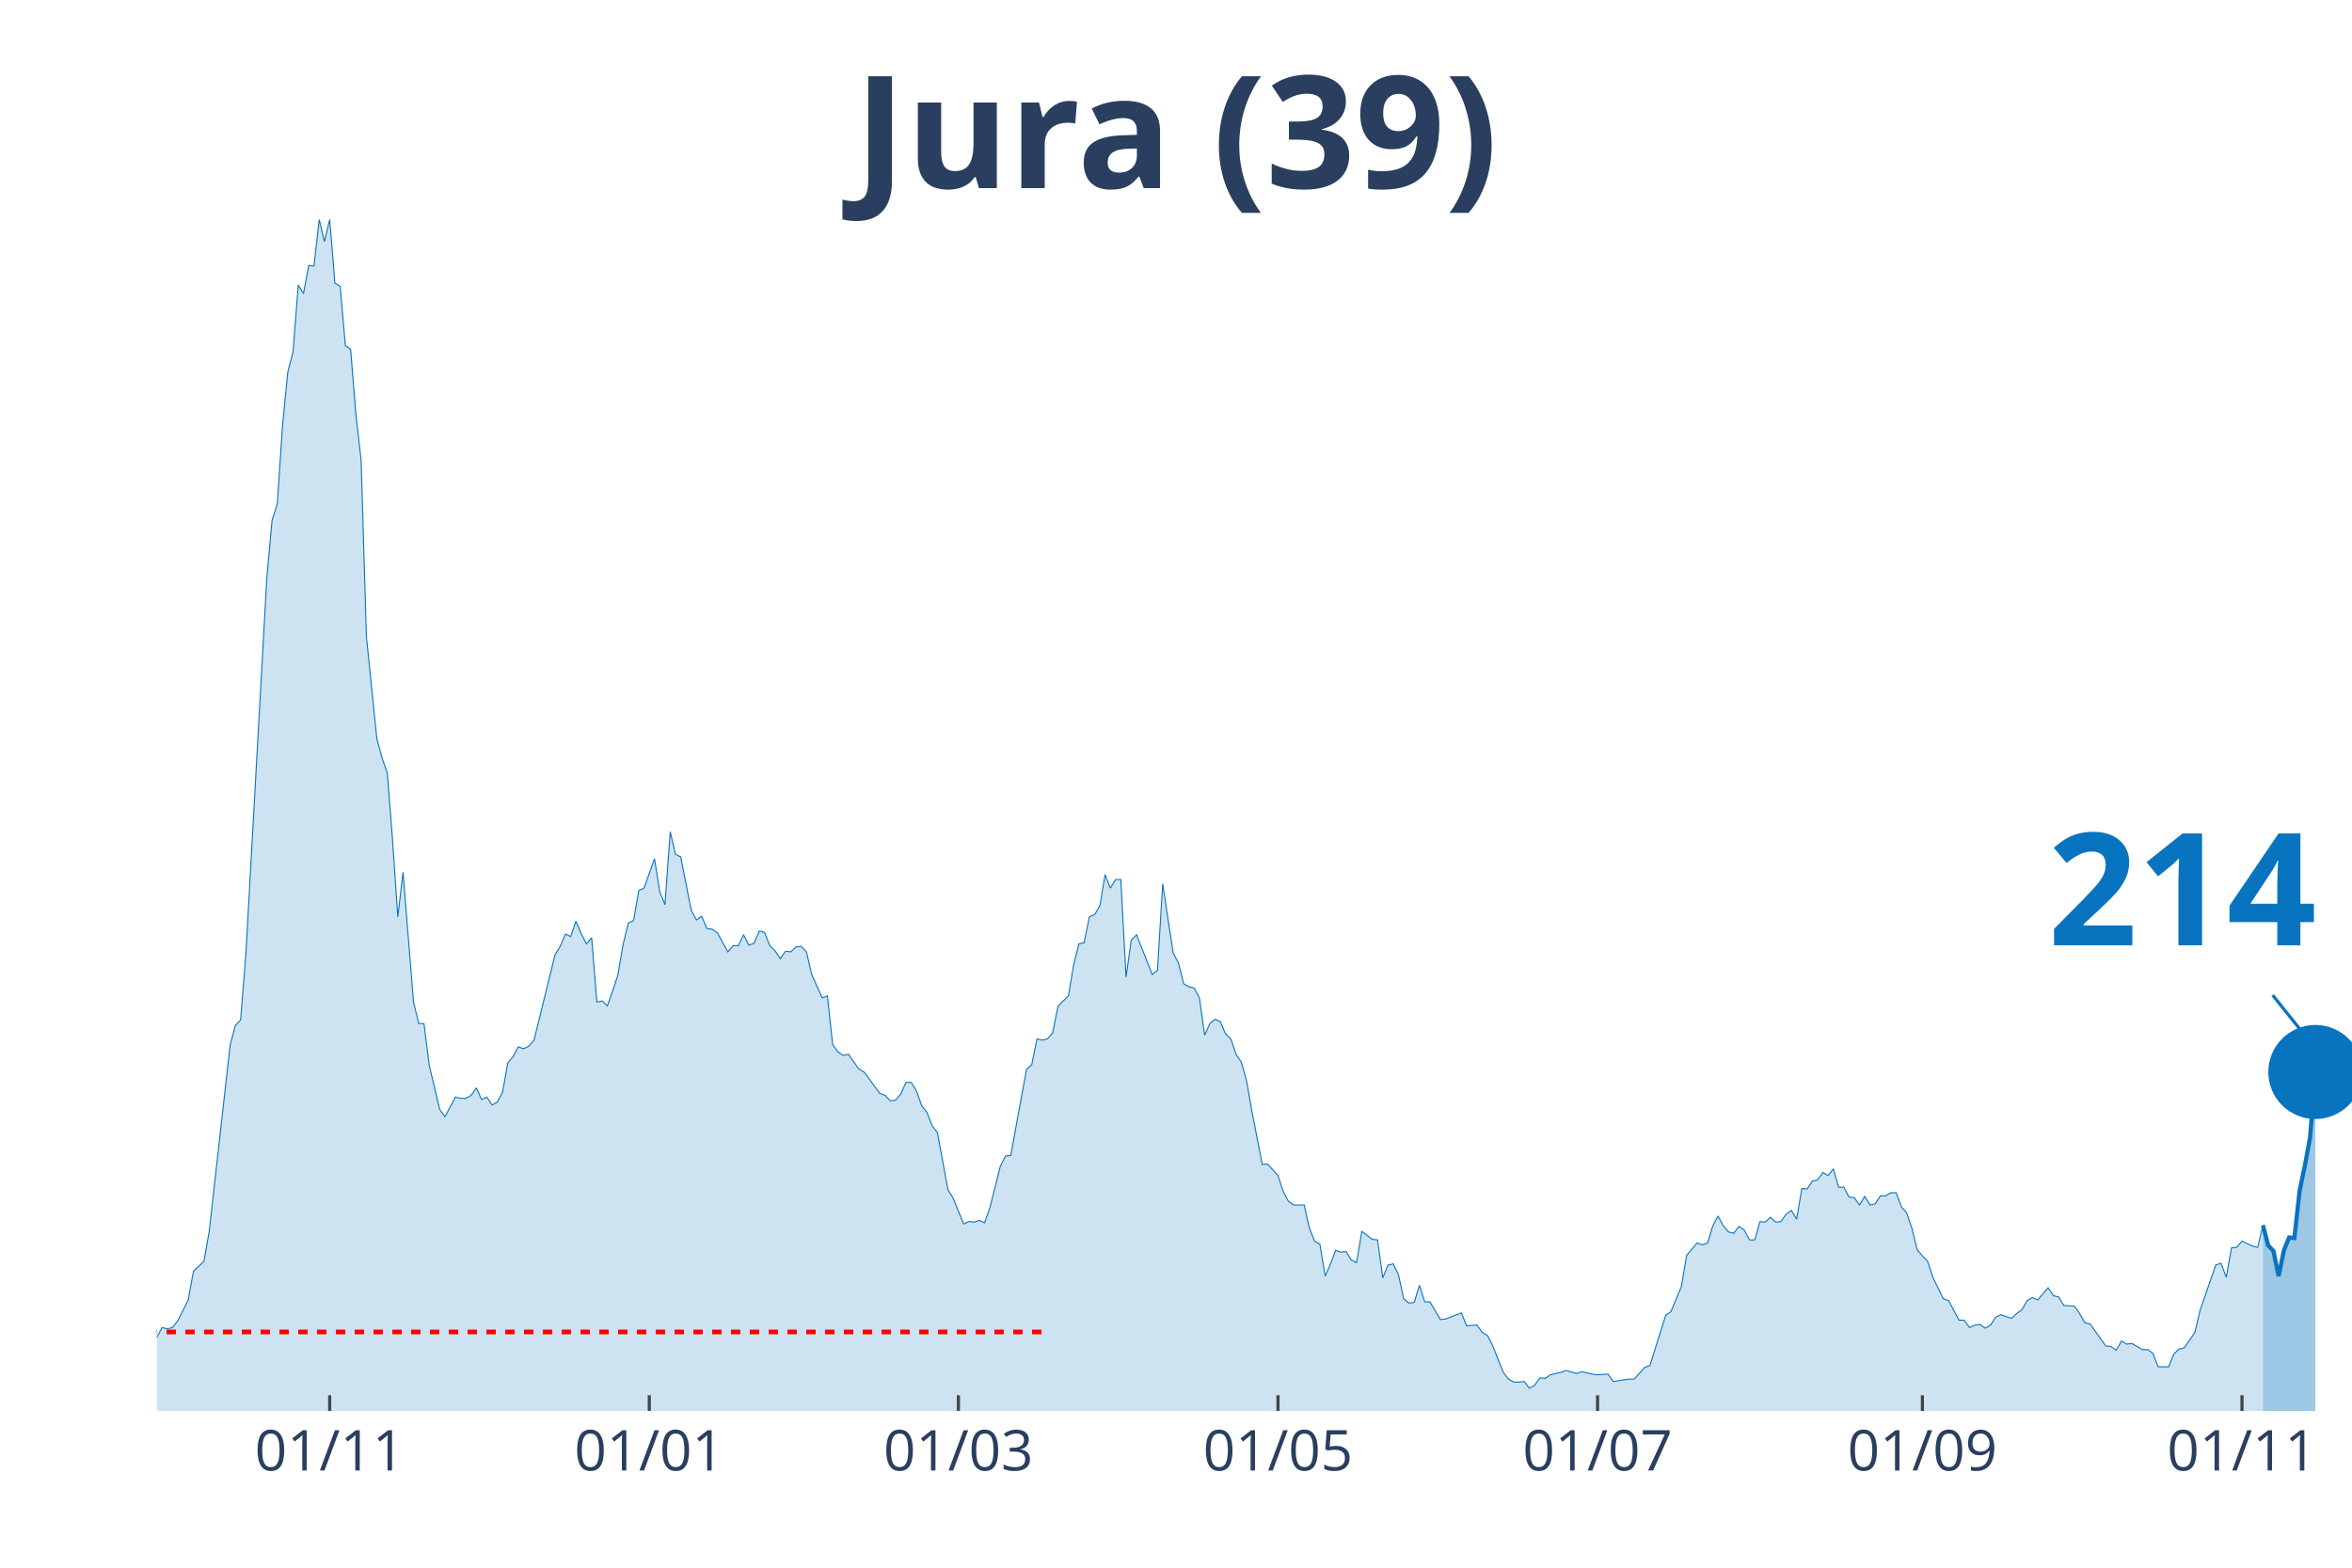
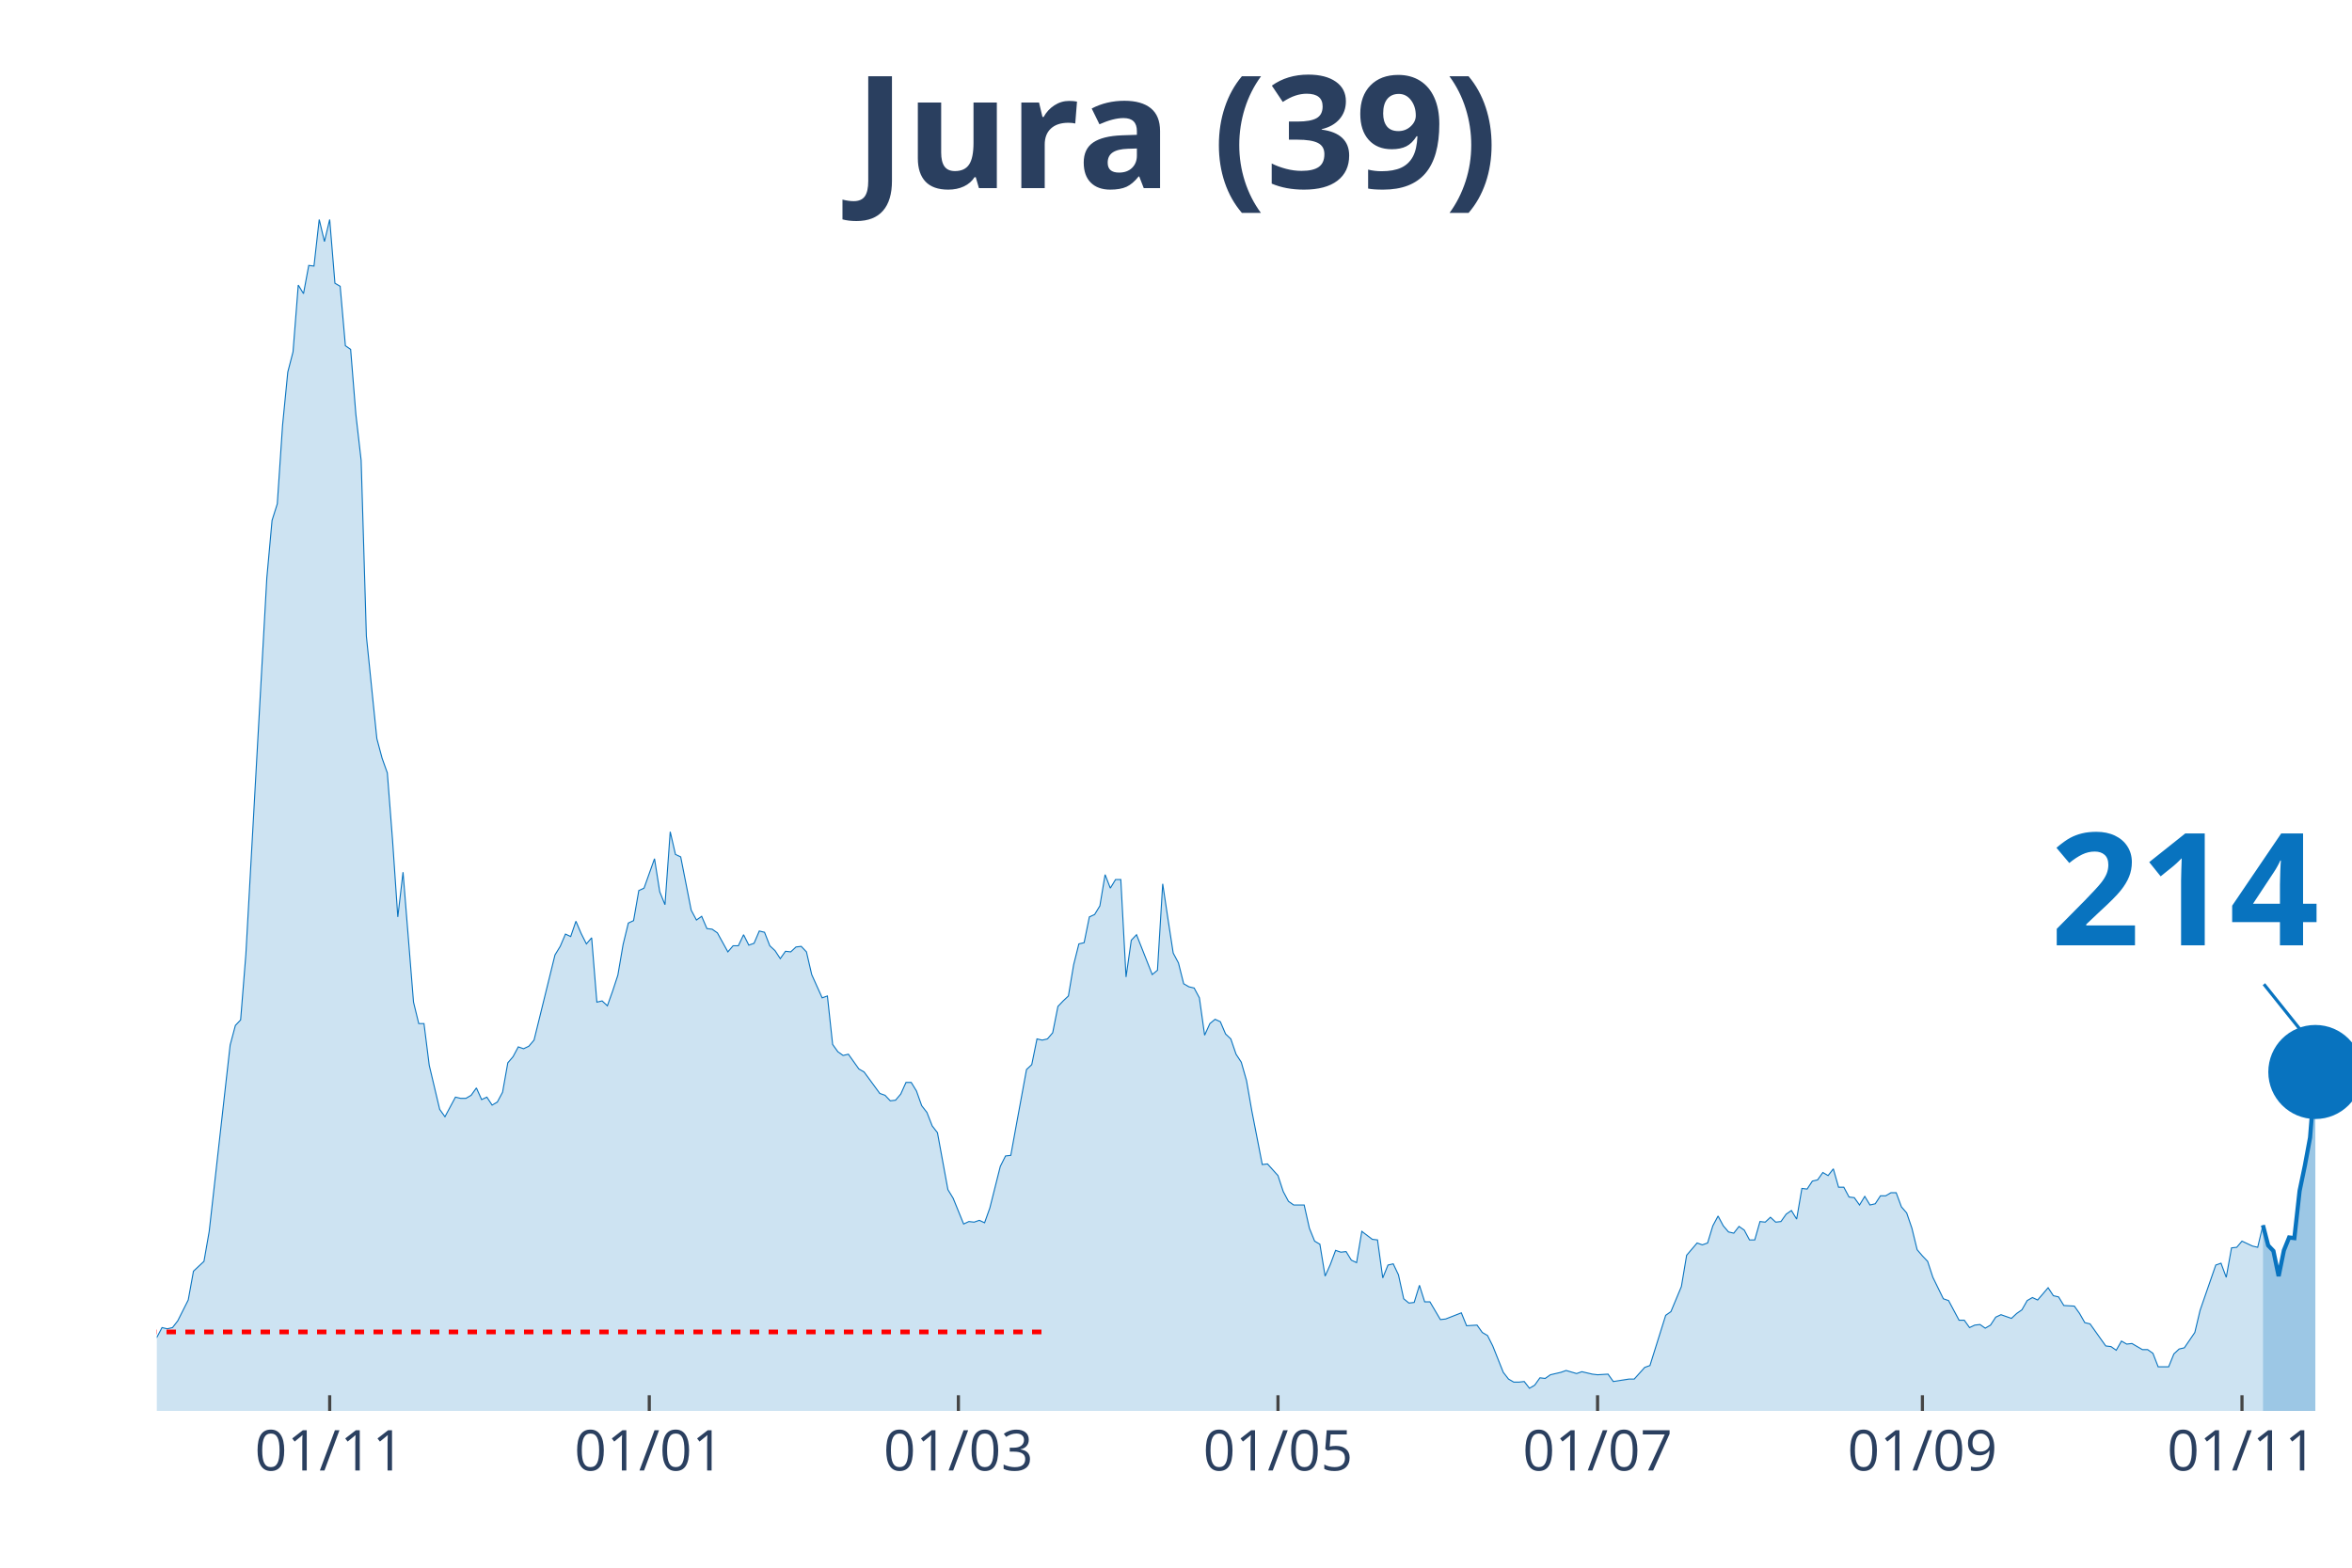
<svg xmlns="http://www.w3.org/2000/svg" class="main-svg" width="1125" height="750" style="" viewBox="0 0 750 500">
  <rect x="0" y="0" width="750" height="500" style="fill: rgb(0, 0, 0); fill-opacity: 0;" />
-   <defs id="defs-e3a287">
+   <defs id="defs-7cb1e6">
    <g class="clips">
-       <clipPath id="clipe3a287xyplot" class="plotclip">
+       <clipPath id="clip7cb1e6xyplot" class="plotclip">
        <rect width="700" height="380" />
      </clipPath>
-       <clipPath class="axesclip" id="clipe3a287x">
+       <clipPath class="axesclip" id="clip7cb1e6x">
        <rect x="50" y="0" width="700" height="500" />
      </clipPath>
-       <clipPath class="axesclip" id="clipe3a287y">
+       <clipPath class="axesclip" id="clip7cb1e6y">
        <rect x="0" y="70" width="750" height="380" />
      </clipPath>
-       <clipPath class="axesclip" id="clipe3a287xy">
+       <clipPath class="axesclip" id="clip7cb1e6xy">
        <rect x="50" y="70" width="700" height="380" />
      </clipPath>
    </g>
    <g class="gradients" />
  </defs>
  <g class="bglayer">
    <rect class="bg" x="50" y="70" width="700" height="380" style="fill: rgb(0, 0, 0); fill-opacity: 0; stroke-width: 0;" />
  </g>
  <g class="layer-below">
    <g class="imagelayer" />
    <g class="shapelayer" />
  </g>
  <g class="cartesianlayer">
    <g class="subplot xy">
      <g class="layer-subplot">
        <g class="shapelayer" />
        <g class="imagelayer" />
      </g>
      <g class="gridlayer">
        <g class="x">
          <path class="xgrid crisp" transform="translate(105.13,0)" d="M0,70v380" style="stroke: rgb(255, 255, 255); stroke-opacity: 1; stroke-width: 1px;" />
          <path class="xgrid crisp" transform="translate(207.04,0)" d="M0,70v380" style="stroke: rgb(255, 255, 255); stroke-opacity: 1; stroke-width: 1px;" />
          <path class="xgrid crisp" transform="translate(305.61,0)" d="M0,70v380" style="stroke: rgb(255, 255, 255); stroke-opacity: 1; stroke-width: 1px;" />
          <path class="xgrid crisp" transform="translate(407.52,0)" d="M0,70v380" style="stroke: rgb(255, 255, 255); stroke-opacity: 1; stroke-width: 1px;" />
          <path class="xgrid crisp" transform="translate(509.43,0)" d="M0,70v380" style="stroke: rgb(255, 255, 255); stroke-opacity: 1; stroke-width: 1px;" />
          <path class="xgrid crisp" transform="translate(613.01,0)" d="M0,70v380" style="stroke: rgb(255, 255, 255); stroke-opacity: 1; stroke-width: 1px;" />
          <path class="xgrid crisp" transform="translate(714.92,0)" d="M0,70v380" style="stroke: rgb(255, 255, 255); stroke-opacity: 1; stroke-width: 1px;" />
        </g>
        <g class="y" />
      </g>
      <g class="zerolinelayer" />
      <path class="xlines-below" />
      <path class="ylines-below" />
      <g class="overlines-below" />
      <g class="xaxislayer-below" />
      <g class="yaxislayer-below" />
      <g class="overaxes-below" />
-       <g class="plot" transform="translate(50, 70)" clip-path="url('#clipe3a287xyplot')">
+       <g class="plot" transform="translate(50,70)" clip-path="url('#clip7cb1e6xyplot')">
        <g class="scatterlayer mlayer">
-           <g class="trace scatter trace514de1" style="stroke-miterlimit: 2;">
+           <g class="trace scatter tracee8329f" style="stroke-miterlimit: 2;">
            <g class="fills">
              <g>
                <path class="js-fill" d="M671.6,380L-227.21,380L-227.21,378.44L-213.84,377.65L-212.17,378.05L-205.49,380L-203.82,380L-142,378.63L-140.33,377.65L-126.97,377.46L-125.3,376.68L-106.92,377.46L-105.25,378.63L-93.56,377.65L-91.89,377.26L-76.85,375.9L-75.18,374.92L-70.17,373.74L-68.5,373.16L-63.48,373.74L-61.81,372.96L-53.46,370.81L-51.79,368.27L-40.1,368.27L-38.42,367.69L-36.75,367.1L-35.08,367.88L-31.74,365.34L-30.07,363.78L-28.4,364.95L-26.73,363.38L-25.06,361.82L-23.39,361.63L-20.05,364.95L-18.38,363.38L-16.71,360.26L-15.04,359.87L-11.69,356.93L-10.02,355.37L-8.35,355.17L-6.68,355.96L-1.67,358.5L0,356.54L1.67,353.42L3.34,353.81L5.01,353.42L6.68,351.27L10.02,344.62L11.69,335.43L15.04,332.3L16.71,322.73L23.39,263.3L25.06,257.05L26.73,255.29L28.4,234.37L35.08,114.35L36.75,95.98L38.42,90.7L40.1,65.68L41.77,48.67L43.44,42.22L45.11,20.92L46.78,23.65L48.45,14.66L50.12,14.86L51.79,0L53.46,7.04L55.13,0L56.8,20.33L58.47,21.31L60.14,40.27L61.81,41.44L63.48,62.16L65.16,76.82L66.83,132.92L70.17,165.57L71.84,171.82L73.51,176.51L75.18,198.01L76.85,222.45L78.52,208.18L81.86,249.62L83.53,256.46L85.2,256.46L86.87,269.75L90.21,283.83L91.89,286.17L95.23,279.92L96.9,280.31L98.57,280.31L100.24,279.33L101.91,276.99L103.58,280.7L105.25,279.92L106.92,282.46L108.59,281.48L110.26,278.35L111.93,268.97L113.6,267.02L115.27,263.89L116.95,264.48L118.62,263.69L120.29,261.74L126.97,234.57L128.64,231.83L130.31,227.92L131.98,228.7L133.65,223.82L135.32,227.73L136.99,231.05L138.66,229.09L140.33,249.62L142,249.23L143.68,250.79L145.35,246.1L147.02,241.02L148.69,231.24L150.36,224.4L152.03,223.62L153.7,214.04L155.37,213.26L158.71,203.88L160.38,214.43L162.05,218.54L163.72,195.28L165.39,202.51L167.06,203.29L170.41,220.3L172.08,223.43L173.75,222.25L175.42,226.16L177.09,226.36L178.76,227.53L182.1,233.59L183.77,231.64L185.44,231.64L187.11,228.12L188.78,231.44L190.45,230.85L192.12,226.94L193.79,227.34L195.47,231.64L197.14,233.2L198.81,235.74L200.48,233.4L202.15,233.59L203.82,232.03L205.49,231.83L207.16,233.59L208.83,240.82L210.5,244.54L212.17,248.25L213.84,247.66L215.51,263.11L217.18,265.45L218.85,266.63L220.53,266.23L223.87,270.93L225.54,271.9L230.55,278.74L232.22,279.33L233.89,281.09L235.56,280.9L237.23,278.94L238.9,275.23L240.57,275.23L242.24,277.96L243.91,282.65L245.58,284.8L247.26,289.1L248.93,291.26L252.27,309.43L253.94,312.17L257.28,320.38L258.95,319.6L260.62,319.79L262.29,319.21L263.96,319.99L265.63,315.3L268.97,302.01L270.64,298.68L272.32,298.49L273.99,289.3L277.33,271.12L279,269.56L280.67,261.35L282.34,261.74L284.01,261.35L285.68,259.39L287.35,250.99L289.02,249.23L290.69,247.66L292.36,237.7L294.03,231.05L295.7,230.66L297.37,222.45L299.05,221.67L300.72,218.93L302.39,208.96L304.06,213.26L305.73,210.52L307.4,210.52L309.07,241.6L310.74,229.88L312.41,228.12L317.42,240.82L319.09,239.45L320.76,211.89L322.43,223.03L324.11,233.98L325.78,237.11L327.45,243.76L329.12,244.73L330.79,245.12L332.46,248.25L334.13,260.17L335.8,256.46L337.47,255.09L339.14,255.87L340.81,259.78L342.48,261.35L344.15,266.23L345.82,268.78L347.49,274.64L349.16,284.22L352.51,301.42L354.18,301.22L357.52,304.94L359.19,310.02L360.86,313.15L362.53,314.32L365.87,314.32L367.54,321.75L369.21,325.85L370.88,326.83L372.55,337L374.22,333.28L375.89,328.79L377.57,329.37L379.24,329.18L380.91,331.91L382.58,332.7L384.25,322.73L387.59,325.27L389.26,325.46L390.93,337.58L392.6,333.48L394.27,333.09L395.94,336.6L397.61,344.23L399.28,345.6L400.95,345.4L402.63,339.93L404.3,345.21L405.97,345.21L409.31,350.87L410.98,350.68L415.99,348.72L417.66,352.83L421,352.63L422.67,354.98L424.34,355.96L426.01,359.28L429.36,367.69L431.03,369.84L432.7,370.81L434.37,370.81L436.04,370.62L437.71,372.77L439.38,371.79L441.05,369.44L442.72,369.64L444.39,368.47L447.73,367.69L449.4,367.1L452.74,368.08L454.42,367.49L457.76,368.27L459.43,368.47L462.77,368.27L464.44,370.62L469.45,369.84L471.12,369.84L474.46,366.12L476.13,365.53L481.15,349.51L482.82,348.33L486.16,340.32L487.83,330.35L491.17,326.44L492.84,327.03L494.51,326.44L496.18,320.97L497.85,317.84L499.52,320.97L501.19,322.92L502.86,323.31L504.53,321.16L506.21,322.34L507.88,325.46L509.55,325.46L511.22,319.6L512.89,319.79L514.56,318.23L516.23,319.79L517.9,319.6L519.57,317.25L521.24,316.08L522.91,318.82L524.58,309.04L526.25,309.24L527.92,306.7L529.59,306.31L531.26,303.96L532.94,304.94L534.61,302.79L536.28,308.65L537.95,308.65L539.62,311.78L541.29,311.98L542.96,314.32L544.63,311.58L546.3,314.32L547.97,313.93L549.64,311.39L551.31,311.39L552.98,310.41L554.65,310.41L556.32,314.91L558,316.86L559.67,321.75L561.34,328.59L563.01,330.55L564.68,332.3L566.35,337.39L569.69,344.23L571.36,344.81L574.7,351.07L576.37,351.07L578.04,353.42L579.71,352.63L581.38,352.44L583.05,353.61L584.73,352.63L586.4,350.09L588.07,349.31L589.74,349.9L591.41,350.48L593.08,348.92L594.75,347.75L596.42,344.81L598.09,343.84L599.76,344.62L603.1,340.71L604.77,343.25L606.44,343.64L608.11,346.38L611.46,346.57L613.13,348.92L614.8,351.85L616.47,352.24L621.48,359.28L623.15,359.48L624.82,360.65L626.49,357.72L628.16,358.69L629.83,358.5L633.17,360.45L634.84,360.45L636.52,361.63L638.19,365.93L641.53,365.93L643.2,361.82L644.87,360.26L646.54,359.87L649.88,354.98L651.55,347.94L656.56,333.48L658.23,332.89L659.9,337.39L661.58,328L663.25,327.81L664.92,325.85L668.26,327.42L669.93,327.81L671.6,320.77" style="fill: rgb(8, 115, 191); fill-opacity: 0.2; stroke-width: 0;" />
              </g>
            </g>
            <g class="errorbars" />
            <g class="lines">
              <path class="js-line" d="M-227.21,378.44L-213.84,377.65L-212.17,378.05L-205.49,380L-203.82,380L-142,378.63L-140.33,377.65L-126.97,377.46L-125.3,376.68L-106.92,377.46L-105.25,378.63L-93.56,377.65L-91.89,377.26L-76.85,375.9L-75.18,374.92L-70.17,373.74L-68.5,373.16L-63.48,373.74L-61.81,372.96L-53.46,370.81L-51.79,368.27L-40.1,368.27L-38.42,367.69L-36.75,367.1L-35.08,367.88L-31.74,365.34L-30.07,363.78L-28.4,364.95L-26.73,363.38L-25.06,361.82L-23.39,361.63L-20.05,364.95L-18.38,363.38L-16.71,360.26L-15.04,359.87L-11.69,356.93L-10.02,355.37L-8.35,355.17L-6.68,355.96L-1.67,358.5L0,356.54L1.67,353.42L3.34,353.81L5.01,353.42L6.68,351.27L10.02,344.62L11.69,335.43L15.04,332.3L16.71,322.73L23.39,263.3L25.06,257.05L26.73,255.29L28.4,234.37L35.08,114.35L36.75,95.98L38.42,90.7L40.1,65.68L41.77,48.67L43.44,42.22L45.11,20.92L46.78,23.65L48.45,14.66L50.12,14.86L51.79,0L53.46,7.04L55.13,0L56.8,20.33L58.47,21.31L60.14,40.27L61.81,41.44L63.48,62.16L65.16,76.82L66.83,132.92L70.17,165.57L71.84,171.82L73.51,176.51L75.18,198.01L76.85,222.45L78.52,208.18L81.86,249.62L83.53,256.46L85.2,256.46L86.87,269.75L90.21,283.83L91.89,286.17L95.23,279.92L96.9,280.31L98.57,280.31L100.24,279.33L101.91,276.99L103.58,280.7L105.25,279.92L106.92,282.46L108.59,281.48L110.26,278.35L111.93,268.97L113.6,267.02L115.27,263.89L116.95,264.48L118.62,263.69L120.29,261.74L126.97,234.57L128.64,231.83L130.31,227.92L131.98,228.7L133.65,223.82L135.32,227.73L136.99,231.05L138.66,229.09L140.33,249.62L142,249.23L143.68,250.79L145.35,246.1L147.02,241.02L148.69,231.24L150.36,224.4L152.03,223.62L153.7,214.04L155.37,213.26L158.71,203.88L160.38,214.43L162.05,218.54L163.72,195.28L165.39,202.51L167.06,203.29L170.41,220.3L172.08,223.43L173.75,222.25L175.42,226.16L177.09,226.36L178.76,227.53L182.1,233.59L183.77,231.64L185.44,231.64L187.11,228.12L188.78,231.44L190.45,230.85L192.12,226.94L193.79,227.34L195.47,231.64L197.14,233.2L198.81,235.74L200.48,233.4L202.15,233.59L203.82,232.03L205.49,231.83L207.16,233.59L208.83,240.82L210.5,244.54L212.17,248.25L213.84,247.66L215.51,263.11L217.18,265.45L218.85,266.63L220.53,266.23L223.87,270.93L225.54,271.9L230.55,278.74L232.22,279.33L233.89,281.09L235.56,280.9L237.23,278.94L238.9,275.23L240.57,275.23L242.24,277.96L243.91,282.65L245.58,284.8L247.26,289.1L248.93,291.26L252.27,309.43L253.94,312.17L257.28,320.38L258.95,319.6L260.62,319.79L262.29,319.21L263.96,319.99L265.63,315.3L268.97,302.01L270.64,298.68L272.32,298.49L273.99,289.3L277.33,271.12L279,269.56L280.67,261.35L282.34,261.74L284.01,261.35L285.68,259.39L287.35,250.99L289.02,249.23L290.69,247.66L292.36,237.7L294.03,231.05L295.7,230.66L297.37,222.45L299.05,221.67L300.72,218.93L302.39,208.96L304.06,213.26L305.73,210.52L307.4,210.52L309.07,241.6L310.74,229.88L312.41,228.12L317.42,240.82L319.09,239.45L320.76,211.89L322.43,223.03L324.11,233.98L325.78,237.11L327.45,243.76L329.12,244.73L330.79,245.12L332.46,248.25L334.13,260.17L335.8,256.46L337.47,255.09L339.14,255.87L340.81,259.78L342.48,261.35L344.15,266.23L345.82,268.78L347.49,274.64L349.16,284.22L352.51,301.42L354.18,301.22L357.52,304.94L359.19,310.02L360.86,313.15L362.53,314.32L365.87,314.32L367.54,321.75L369.21,325.85L370.88,326.83L372.55,337L374.22,333.28L375.89,328.79L377.57,329.37L379.24,329.18L380.91,331.91L382.58,332.7L384.25,322.73L387.59,325.27L389.26,325.46L390.93,337.58L392.6,333.48L394.27,333.09L395.94,336.6L397.61,344.23L399.28,345.6L400.95,345.4L402.63,339.93L404.3,345.21L405.97,345.21L409.31,350.87L410.98,350.68L415.99,348.72L417.66,352.83L421,352.63L422.67,354.98L424.34,355.96L426.01,359.28L429.36,367.69L431.03,369.84L432.7,370.81L434.37,370.81L436.04,370.62L437.71,372.77L439.38,371.79L441.05,369.44L442.72,369.64L444.39,368.47L447.73,367.69L449.4,367.1L452.74,368.08L454.42,367.49L457.76,368.27L459.43,368.47L462.77,368.27L464.44,370.62L469.45,369.84L471.12,369.84L474.46,366.12L476.13,365.53L481.15,349.51L482.82,348.33L486.16,340.32L487.83,330.35L491.17,326.44L492.84,327.03L494.51,326.44L496.18,320.97L497.85,317.84L499.52,320.97L501.19,322.92L502.86,323.31L504.53,321.16L506.21,322.34L507.88,325.46L509.55,325.46L511.22,319.6L512.89,319.79L514.56,318.23L516.23,319.79L517.9,319.6L519.57,317.25L521.24,316.08L522.91,318.82L524.58,309.04L526.25,309.24L527.92,306.7L529.59,306.31L531.26,303.96L532.94,304.94L534.61,302.79L536.28,308.65L537.95,308.65L539.62,311.78L541.29,311.98L542.96,314.32L544.63,311.58L546.3,314.32L547.97,313.93L549.64,311.39L551.31,311.39L552.98,310.41L554.65,310.41L556.32,314.91L558,316.86L559.67,321.75L561.34,328.59L563.01,330.55L564.68,332.3L566.35,337.39L569.69,344.23L571.36,344.81L574.7,351.07L576.37,351.07L578.04,353.42L579.71,352.63L581.38,352.44L583.05,353.61L584.73,352.63L586.4,350.09L588.07,349.31L589.74,349.9L591.41,350.48L593.08,348.92L594.75,347.75L596.42,344.81L598.09,343.84L599.76,344.62L603.1,340.71L604.77,343.25L606.44,343.64L608.11,346.38L611.46,346.57L613.13,348.92L614.8,351.85L616.47,352.24L621.48,359.28L623.15,359.48L624.82,360.65L626.49,357.72L628.16,358.69L629.83,358.5L633.17,360.45L634.84,360.45L636.52,361.63L638.19,365.93L641.53,365.93L643.2,361.82L644.87,360.26L646.54,359.87L649.88,354.98L651.55,347.94L656.56,333.48L658.23,332.89L659.9,337.39L661.58,328L663.25,327.81L664.92,325.85L668.26,327.42L669.93,327.81L671.6,320.77" style="vector-effect: non-scaling-stroke; fill: none; stroke: rgb(8, 115, 191); stroke-opacity: 1; stroke-width: 0.5px; opacity: 1;" />
            </g>
            <g class="points" />
            <g class="text" />
          </g>
-           <g class="trace scatter tracea34bd9" style="stroke-miterlimit: 2;">
+           <g class="trace scatter trace16d902" style="stroke-miterlimit: 2;">
            <g class="fills">
              <g>
                <path class="js-fill" d="M688.31,380L671.6,380L671.6,320.77L673.27,327.22L674.94,328.98L676.61,337L678.28,328.79L679.95,324.68L681.62,324.88L683.29,309.83L684.96,301.81L686.63,292.82L688.31,271.9" style="fill: rgb(8, 115, 191); fill-opacity: 0.4; stroke-width: 0;" />
              </g>
            </g>
            <g class="errorbars" />
            <g class="lines">
              <path class="js-line" d="M671.6,320.77L673.27,327.22L674.94,328.98L676.61,337L678.28,328.79L679.95,324.68L681.62,324.88L683.29,309.83L684.96,301.81L686.63,292.82L688.31,271.9" style="vector-effect: non-scaling-stroke; fill: none; stroke: rgb(8, 115, 191); stroke-opacity: 1; stroke-width: 2px; opacity: 1;" />
            </g>
            <g class="points" />
            <g class="text" />
          </g>
-           <g class="trace scatter trace68f395" style="stroke-miterlimit: 2; opacity: 1;">
+           <g class="trace scatter tracee56d3c" style="stroke-miterlimit: 2; opacity: 1;">
            <g class="fills" />
            <g class="errorbars" />
            <g class="lines" />
            <g class="points">
              <path class="point" transform="translate(688.31,271.9)" d="M15,0A15,15 0 1,1 0,-15A15,15 0 0,1 15,0Z" style="opacity: 1; stroke-width: 0px; fill: rgb(8, 115, 191); fill-opacity: 1;" />
            </g>
            <g class="text" />
          </g>
        </g>
      </g>
      <g class="overplot" />
-       <path class="xlines-above crisp" style="fill: none; stroke-width: 1px; stroke: rgb(0, 0, 0); stroke-opacity: 0;" d="" />
-       <path class="ylines-above crisp" style="fill: none;" d="M0,0" />
+       <path class="xlines-above crisp" d="" style="fill: none; stroke-width: 1px; stroke: rgb(0, 0, 0); stroke-opacity: 0;" />
+       <path class="ylines-above crisp" d="M0,0" style="fill: none;" />
      <g class="overlines-above" />
      <g class="xaxislayer-above">
        <path class="xtick ticks crisp" d="M0,450v-5" transform="translate(105.13,0)" style="stroke: rgb(68, 68, 68); stroke-opacity: 1; stroke-width: 1px;" />
        <path class="xtick ticks crisp" d="M0,450v-5" transform="translate(207.04,0)" style="stroke: rgb(68, 68, 68); stroke-opacity: 1; stroke-width: 1px;" />
        <path class="xtick ticks crisp" d="M0,450v-5" transform="translate(305.61,0)" style="stroke: rgb(68, 68, 68); stroke-opacity: 1; stroke-width: 1px;" />
        <path class="xtick ticks crisp" d="M0,450v-5" transform="translate(407.52,0)" style="stroke: rgb(68, 68, 68); stroke-opacity: 1; stroke-width: 1px;" />
        <path class="xtick ticks crisp" d="M0,450v-5" transform="translate(509.43,0)" style="stroke: rgb(68, 68, 68); stroke-opacity: 1; stroke-width: 1px;" />
        <path class="xtick ticks crisp" d="M0,450v-5" transform="translate(613.01,0)" style="stroke: rgb(68, 68, 68); stroke-opacity: 1; stroke-width: 1px;" />
        <path class="xtick ticks crisp" d="M0,450v-5" transform="translate(714.92,0)" style="stroke: rgb(68, 68, 68); stroke-opacity: 1; stroke-width: 1px;" />
        <g class="xtick">
          <text text-anchor="middle" x="0" y="469" transform="translate(105.13,0)" style="font-family: 'Open Sans', verdana, arial, sans-serif; font-size: 18px; fill: rgb(42, 63, 95); fill-opacity: 1; white-space: pre;">01/11</text>
        </g>
        <g class="xtick">
          <text text-anchor="middle" x="0" y="469" transform="translate(207.04,0)" style="font-family: 'Open Sans', verdana, arial, sans-serif; font-size: 18px; fill: rgb(42, 63, 95); fill-opacity: 1; white-space: pre;">01/01</text>
        </g>
        <g class="xtick">
          <text text-anchor="middle" x="0" y="469" transform="translate(305.61,0)" style="font-family: 'Open Sans', verdana, arial, sans-serif; font-size: 18px; fill: rgb(42, 63, 95); fill-opacity: 1; white-space: pre;">01/03</text>
        </g>
        <g class="xtick">
          <text text-anchor="middle" x="0" y="469" transform="translate(407.52,0)" style="font-family: 'Open Sans', verdana, arial, sans-serif; font-size: 18px; fill: rgb(42, 63, 95); fill-opacity: 1; white-space: pre;">01/05</text>
        </g>
        <g class="xtick">
          <text text-anchor="middle" x="0" y="469" transform="translate(509.43,0)" style="font-family: 'Open Sans', verdana, arial, sans-serif; font-size: 18px; fill: rgb(42, 63, 95); fill-opacity: 1; white-space: pre;">01/07</text>
        </g>
        <g class="xtick">
          <text text-anchor="middle" x="0" y="469" transform="translate(613.01,0)" style="font-family: 'Open Sans', verdana, arial, sans-serif; font-size: 18px; fill: rgb(42, 63, 95); fill-opacity: 1; white-space: pre;">01/09</text>
        </g>
        <g class="xtick">
          <text text-anchor="middle" x="0" y="469" transform="translate(714.92,0)" style="font-family: 'Open Sans', verdana, arial, sans-serif; font-size: 18px; fill: rgb(42, 63, 95); fill-opacity: 1; white-space: pre;">01/11</text>
        </g>
      </g>
      <g class="yaxislayer-above" />
      <g class="overaxes-above" />
    </g>
  </g>
  <g class="polarlayer" />
  <g class="ternarylayer" />
  <g class="geolayer" />
  <g class="funnelarealayer" />
  <g class="pielayer" />
  <g class="treemaplayer" />
  <g class="sunburstlayer" />
  <g class="glimages" />
-   <defs id="topdefs-e3a287">
+   <defs id="topdefs-7cb1e6">
    <g class="clips" />
  </defs>
  <g class="layer-above">
    <g class="imagelayer" />
    <g class="shapelayer">
-       <path data-index="0" fill-rule="evenodd" d="M-888.9,424.8L332.34,424.8" clip-path="url('#clipe3a287xy')" style="opacity: 1; stroke: rgb(255, 0, 0); stroke-opacity: 1; fill: rgb(0, 0, 0); fill-opacity: 0; stroke-dasharray: 3px, 3px; stroke-width: 1.5px;" />
+       <path data-index="0" fill-rule="evenodd" d="M-888.9,424.8L332.34,424.8" clip-path="url('#clip7cb1e6xy')" style="opacity: 1; stroke: rgb(255, 0, 0); stroke-opacity: 1; fill: rgb(0, 0, 0); fill-opacity: 0; stroke-dasharray: 3px, 3px; stroke-width: 1.5px;" />
    </g>
  </g>
  <g class="infolayer">
    <g class="g-gtitle">
      <text class="gtitle" x="375" y="25" text-anchor="middle" dy="0.7em" style="font-family: 'Open Sans', verdana, arial, sans-serif; font-size: 50px; fill: rgb(42, 63, 95); opacity: 1; font-weight: normal; white-space: pre;">
        <tspan style="font-weight:bold">Jura (39)</tspan>
      </text>
    </g>
    <g class="g-xtitle" />
    <g class="annotation" data-index="0" style="opacity: 1;">
      <g class="annotation-text-g" transform="rotate(0,696.31,281.9)">
-         <g class="cursor-pointer" transform="translate(638, 246)">
-           <rect class="bg" x="0.5" y="0.5" width="115" height="71" style="stroke-width: 1px; stroke: rgb(0, 0, 0); stroke-opacity: 0; fill: rgb(255, 255, 255); fill-opacity: 0.6;" />
-           <text class="annotation-text" text-anchor="middle" x="57.812" y="55.5" style="font-family: 'Open Sans', verdana, arial, sans-serif; font-size: 50px; fill: rgb(8, 115, 191); fill-opacity: 1; white-space: pre;">
+         <g class="cursor-pointer" transform="translate(624,249)">
+           <rect class="bg" x="0.5" y="0.5" width="144" height="64" style="stroke-width: 1px; stroke: rgb(0, 0, 0); stroke-opacity: 0; fill: rgb(255, 255, 255); fill-opacity: 0.6;" />
+           <text class="annotation-text" text-anchor="middle" x="72.656" y="52.5" style="font-family: 'Open Sans', verdana, arial, sans-serif; font-size: 50px; fill: rgb(8, 115, 191); fill-opacity: 1; white-space: pre;">
            <tspan style="font-weight:bold">214 </tspan>
          </text>
        </g>
      </g>
      <g class="annotation-arrow-g" style="opacity: 1;">
-         <path d="M724.71,317.4L736.31,331.9" style="stroke-width: 1px; stroke: rgb(8, 115, 191); stroke-opacity: 1; stroke-dasharray: 0px, 0px, 18.569px, 18.569px;" />
+         <path d="M721.91,313.9L736.31,331.9" style="stroke-width: 1px; stroke: rgb(8, 115, 191); stroke-opacity: 1; stroke-dasharray: 0px, 0px, 23.051px, 23.051px;" />
      </g>
    </g>
  </g>
</svg>
